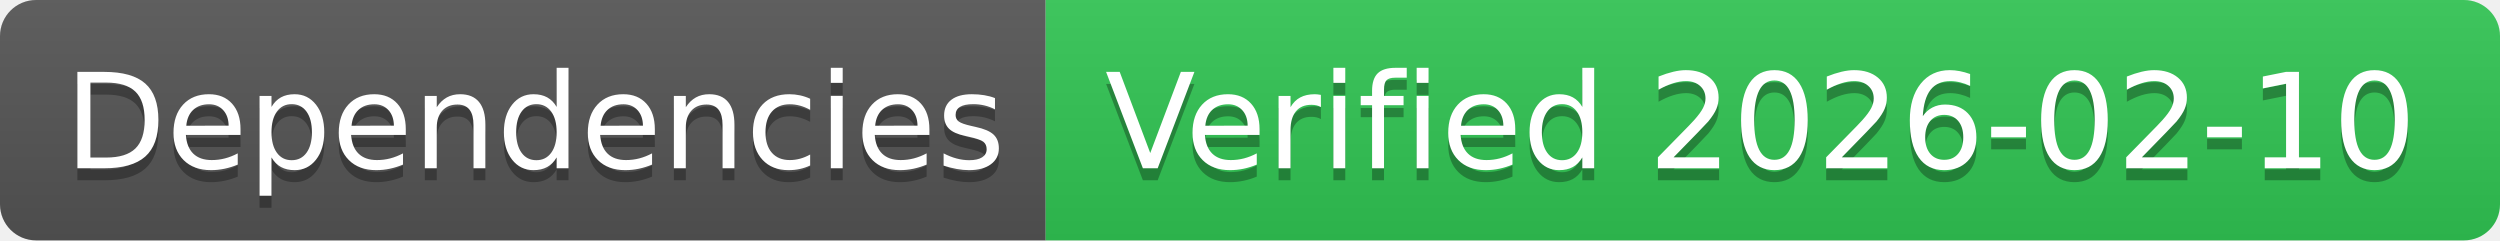
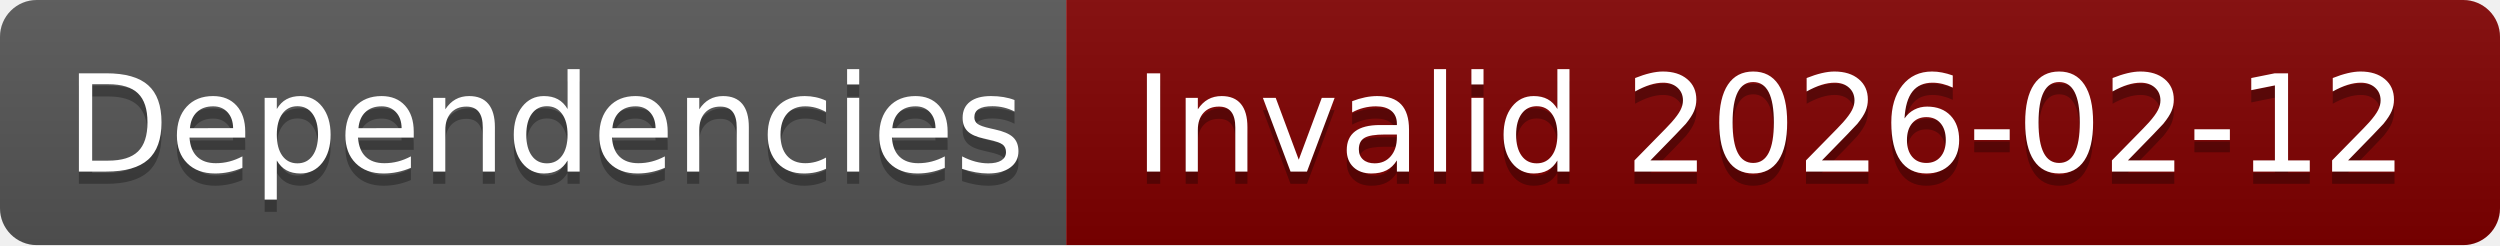
- <svg xmlns="http://www.w3.org/2000/svg" width="208" height="20" role="img" aria-label="Dependencies: Verified 2026-02-10">
+ <svg xmlns="http://www.w3.org/2000/svg" width="204" height="20" role="img" aria-label="Dependencies: Invalid 2026-02-12">
  <linearGradient id="s" x2="0" y2="100%">
    <stop offset="0" stop-color="#bbb" stop-opacity=".1" />
    <stop offset="1" stop-opacity=".1" />
  </linearGradient>
  <clipPath id="r">
-     <rect width="208" height="20" rx="3" fill="#fff" />
+     <rect width="204" height="20" rx="3" fill="#fff" />
  </clipPath>
  <g clip-path="url(#r)">
    <rect width="87" height="20" fill="#555" />
-     <rect x="87" width="121" height="20" fill="#31c653" />
-     <rect width="208" height="20" fill="url(#s)" />
+     <rect x="87" width="117" height="20" fill="#800000" />
+     <rect width="204" height="20" fill="url(#s)" />
  </g>
  <g fill="#fff" text-anchor="middle" font-family="Verdana,Geneva,DejaVu Sans,sans-serif" text-rendering="geometricPrecision" font-size="110">
    <text aria-hidden="true" x="445" y="150" fill="#010101" fill-opacity=".3" transform="scale(.1)" textLength="770">Dependencies</text>
    <text x="445" y="140" transform="scale(.1)" fill="#fff" textLength="770">Dependencies</text>
-     <text aria-hidden="true" x="1465" y="150" fill="#010101" fill-opacity=".3" transform="scale(.1)" textLength="1110">Verified 2026-02-10</text>
-     <text x="1465" y="140" transform="scale(.1)" fill="#fff" textLength="1110">Verified 2026-02-10</text>
+     <text aria-hidden="true" x="1445" y="150" fill="#010101" fill-opacity=".3" transform="scale(.1)" textLength="1070">Invalid 2026-02-12</text>
+     <text x="1445" y="140" transform="scale(.1)" fill="#fff" textLength="1070">Invalid 2026-02-12</text>
  </g>
</svg>
